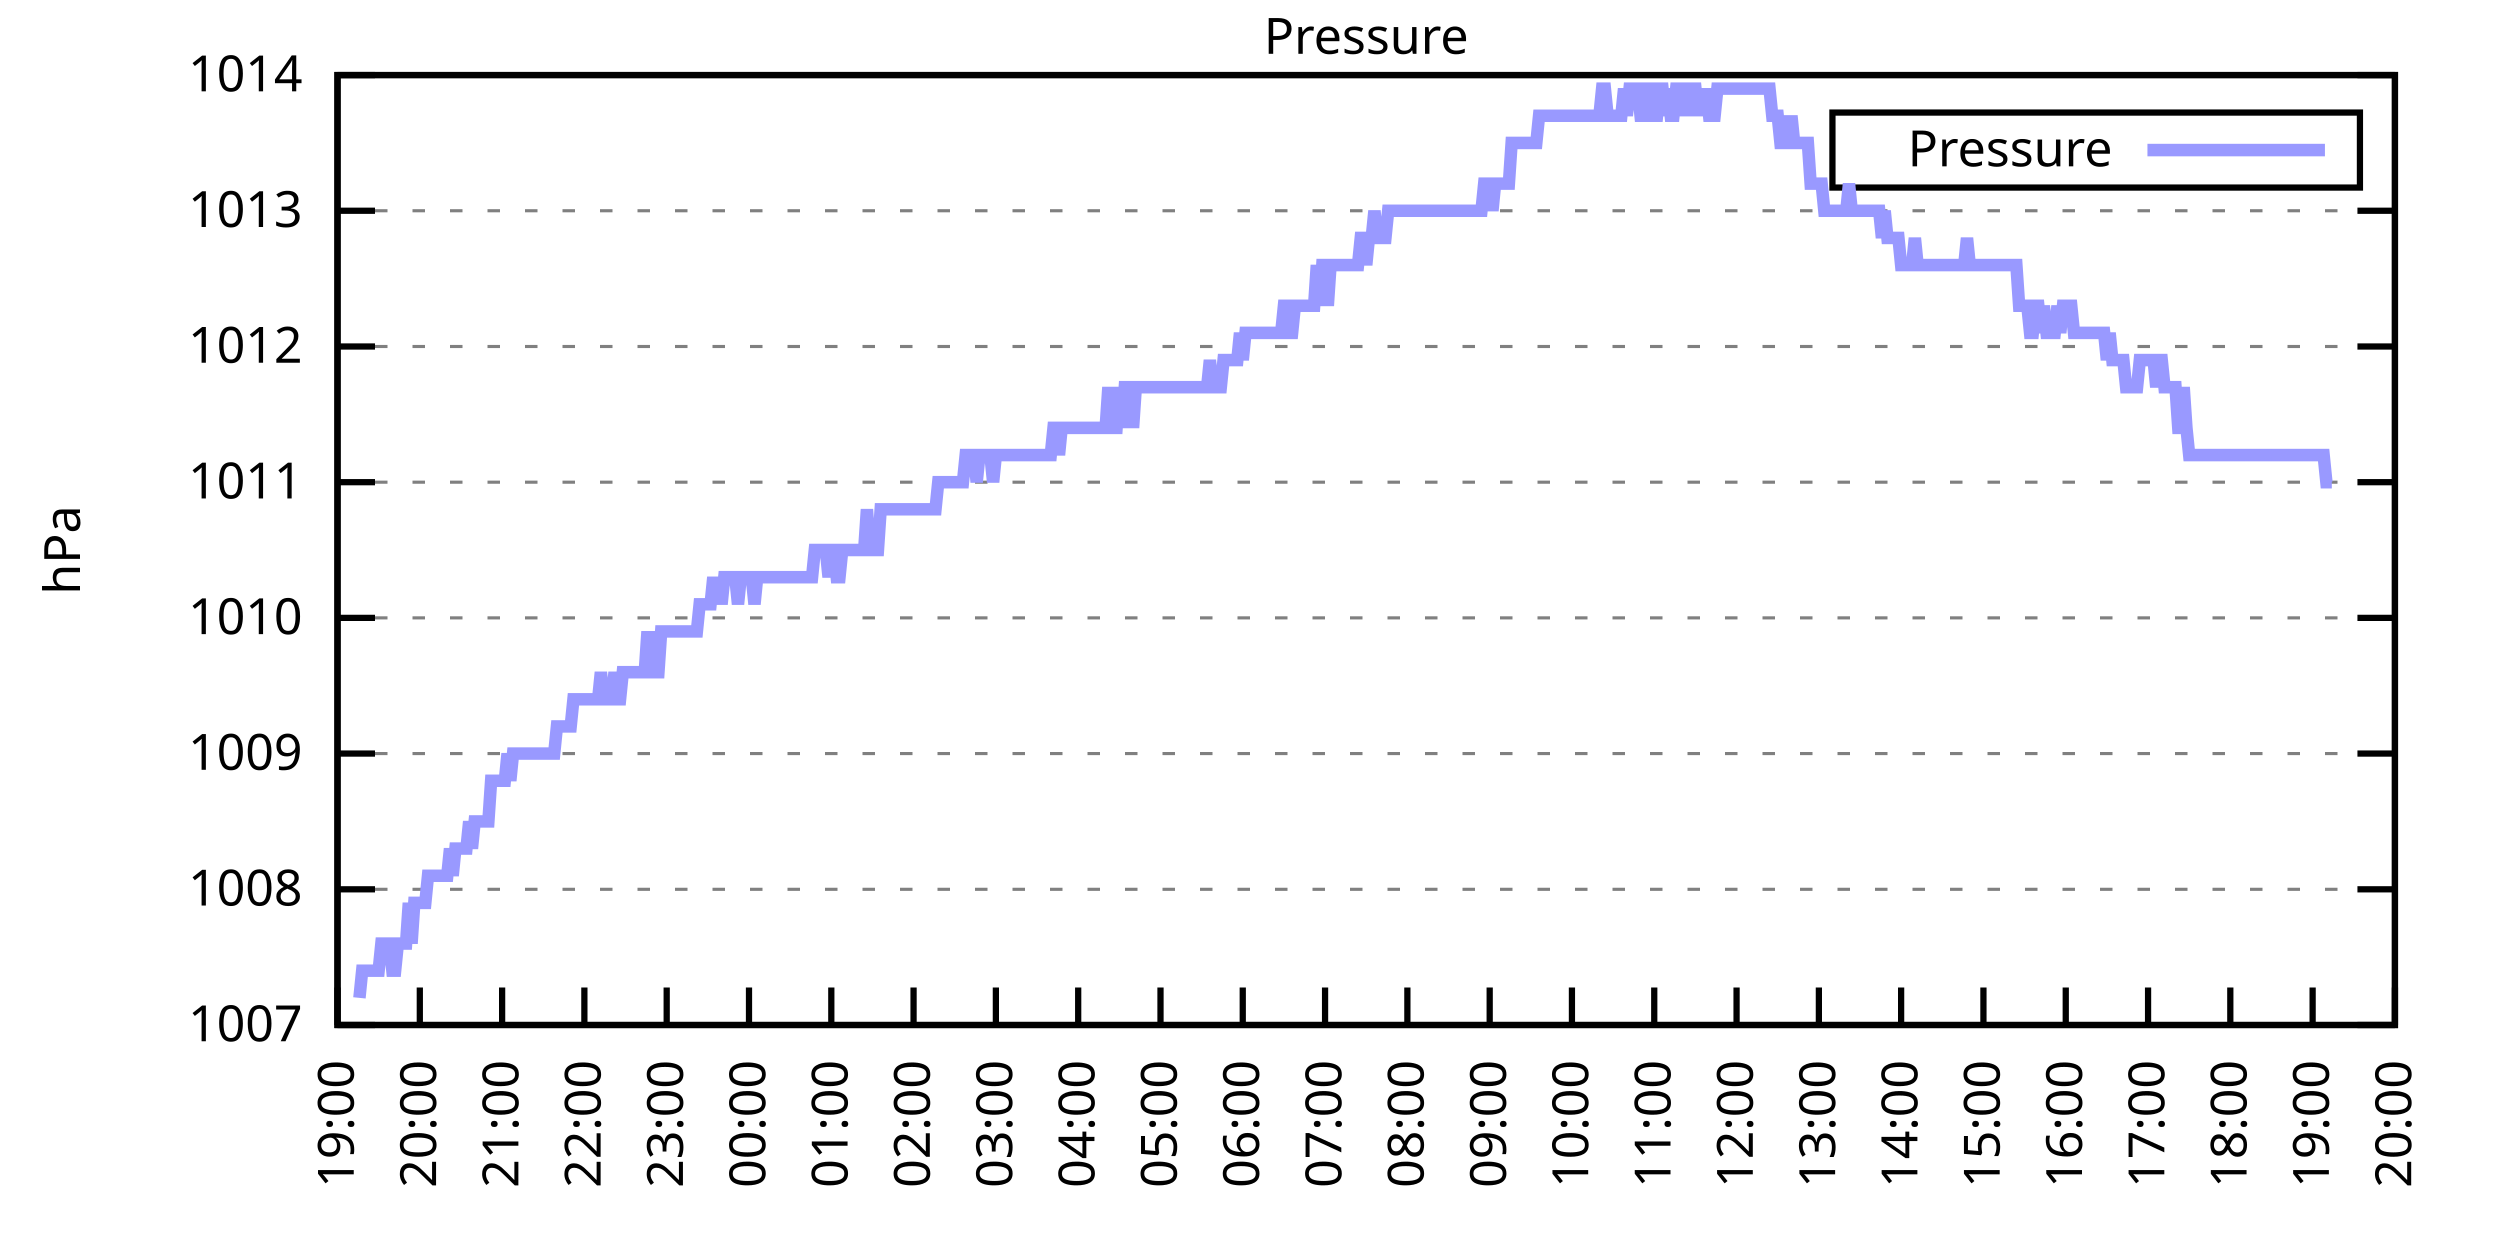
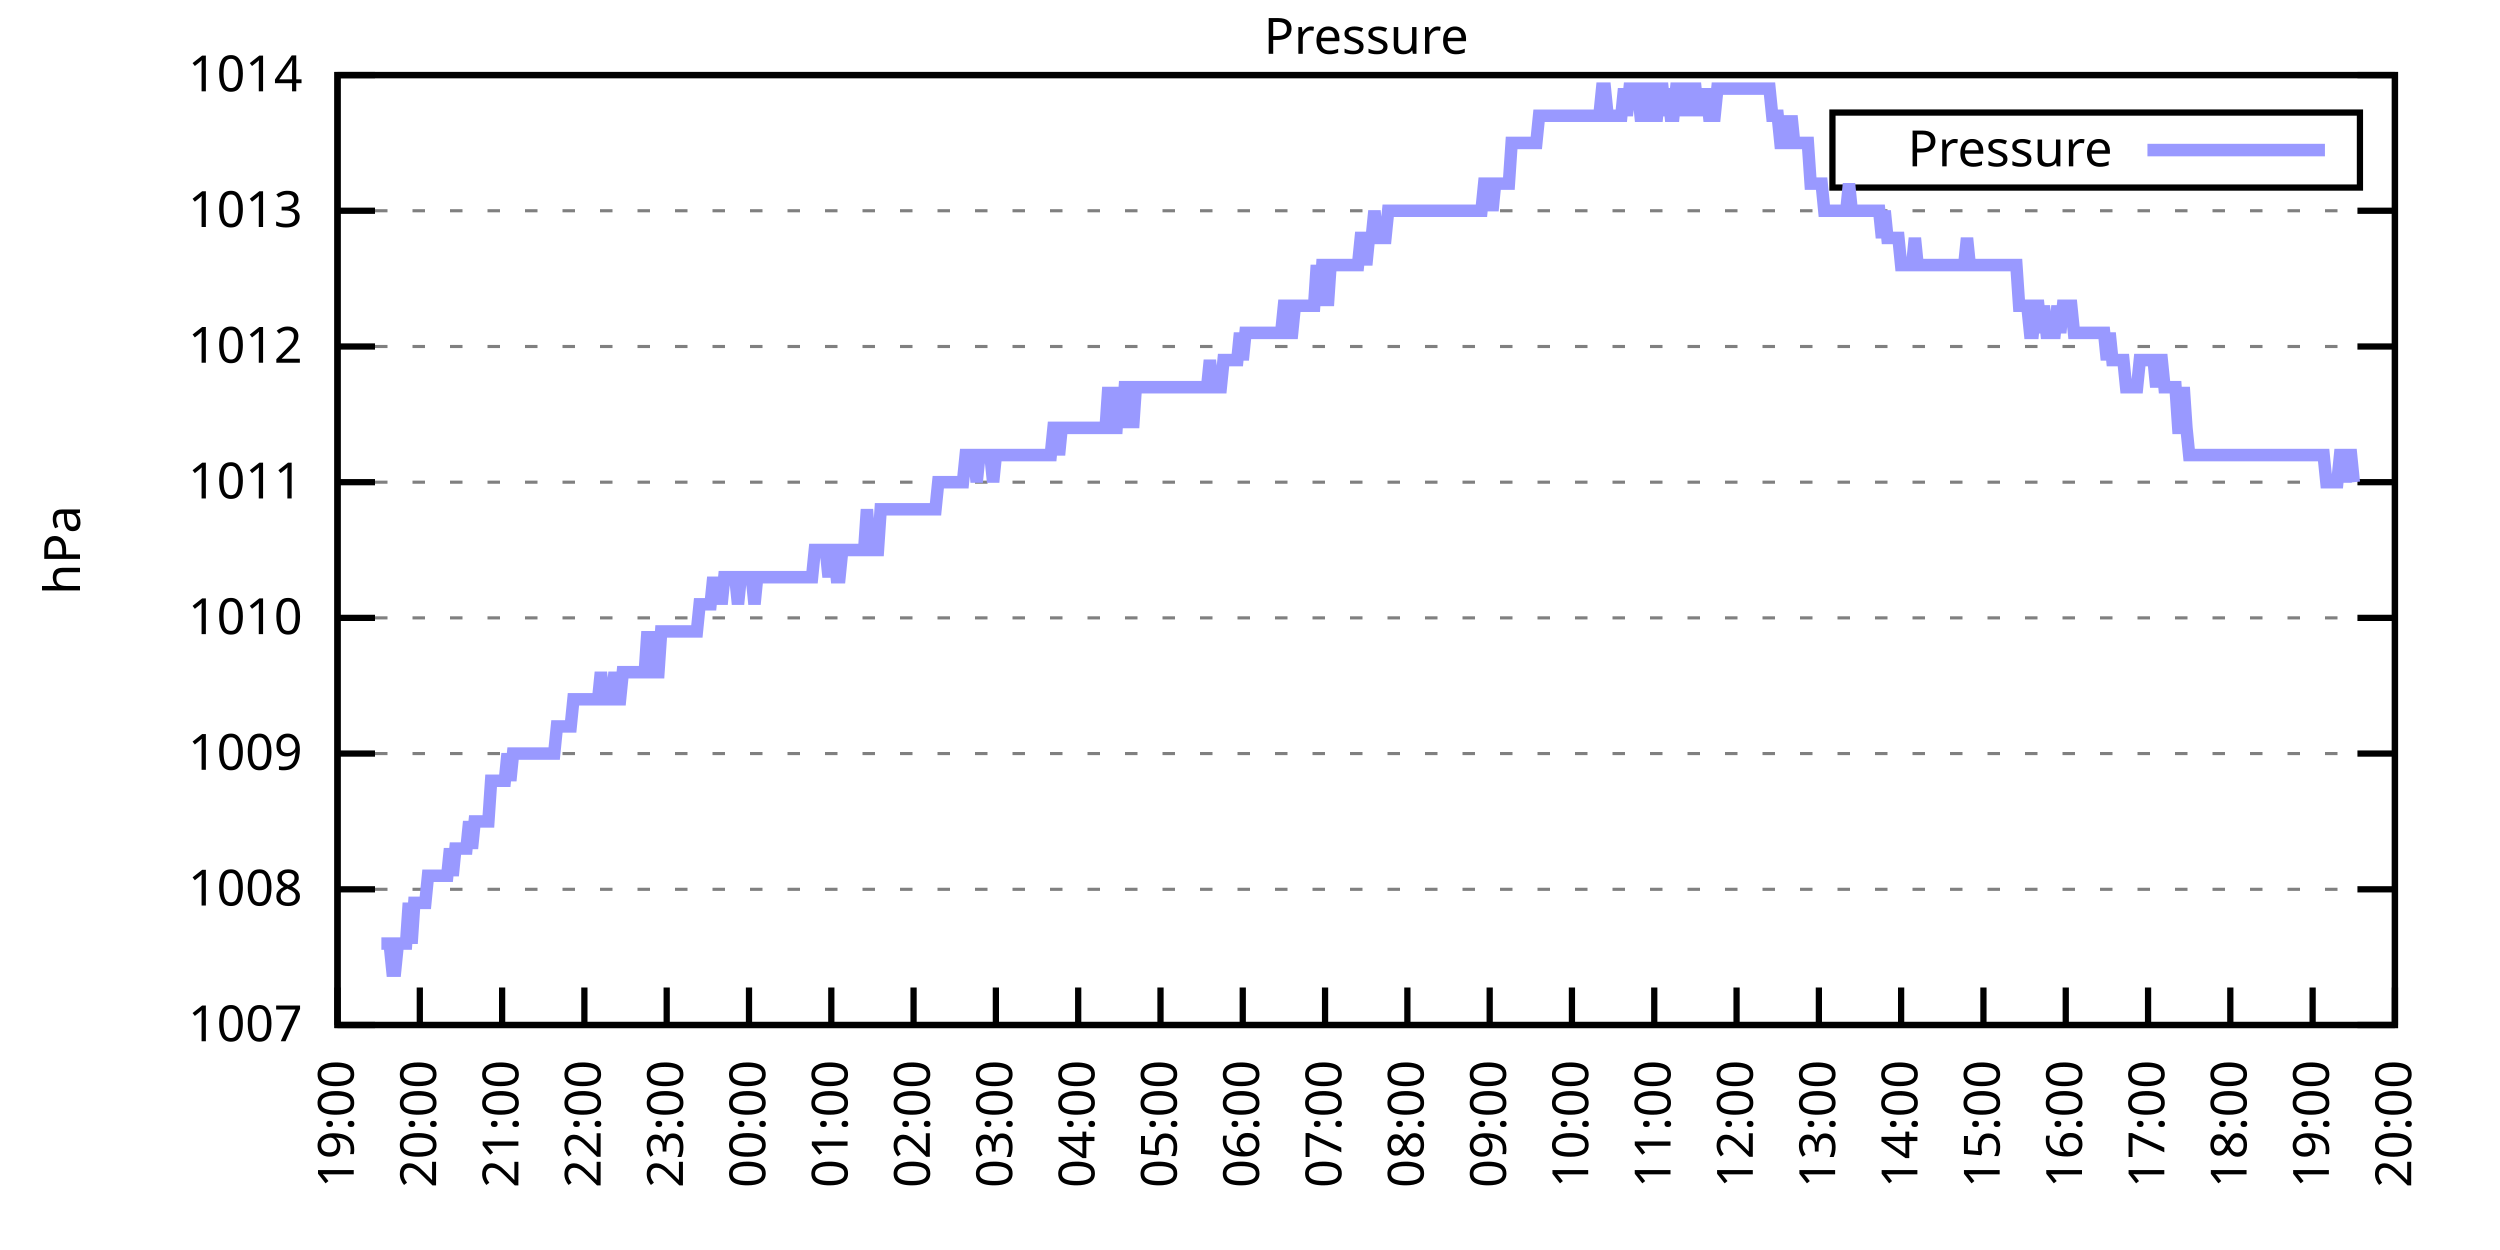
<svg xmlns="http://www.w3.org/2000/svg" xmlns:xlink="http://www.w3.org/1999/xlink" width="400" height="200" viewBox="0 0 400 200">
  <g id="gnuplot_canvas">
    <rect x="0" y="0" width="400" height="200" fill="none" />
    <defs>
      <circle id="gpDot" r="0.5" stroke-width="0.5" stroke="currentColor" />
      <path id="gpPt0" stroke-width="0.333" stroke="currentColor" d="M-1,0 h2 M0,-1 v2" />
      <path id="gpPt1" stroke-width="0.333" stroke="currentColor" d="M-1,-1 L1,1 M1,-1 L-1,1" />
      <path id="gpPt2" stroke-width="0.333" stroke="currentColor" d="M-1,0 L1,0 M0,-1 L0,1 M-1,-1 L1,1 M-1,1 L1,-1" />
      <rect id="gpPt3" stroke-width="0.333" stroke="currentColor" x="-1" y="-1" width="2" height="2" />
      <rect id="gpPt4" stroke-width="0.333" stroke="currentColor" fill="currentColor" x="-1" y="-1" width="2" height="2" />
      <circle id="gpPt5" stroke-width="0.333" stroke="currentColor" cx="0" cy="0" r="1" />
      <use xlink:href="#gpPt5" id="gpPt6" fill="currentColor" stroke="none" />
      <path id="gpPt7" stroke-width="0.333" stroke="currentColor" d="M0,-1.33 L-1.33,0.67 L1.33,0.67 z" />
      <use xlink:href="#gpPt7" id="gpPt8" fill="currentColor" stroke="none" />
      <use xlink:href="#gpPt7" id="gpPt9" stroke="currentColor" transform="rotate(180)" />
      <use xlink:href="#gpPt9" id="gpPt10" fill="currentColor" stroke="none" />
      <use xlink:href="#gpPt3" id="gpPt11" stroke="currentColor" transform="rotate(45)" />
      <use xlink:href="#gpPt11" id="gpPt12" fill="currentColor" stroke="none" />
      <path id="gpPt13" stroke-width="0.333" stroke="currentColor" d="M0,1.330 L1.265,0.411 L0.782,-1.067 L-0.782,-1.076 L-1.265,0.411 z" />
      <use xlink:href="#gpPt13" id="gpPt14" fill="currentColor" stroke="none" />
      <filter id="textbox" filterUnits="objectBoundingBox" x="0" y="0" height="1" width="1">
        <feFlood flood-color="white" flood-opacity="1" result="bgnd" />
        <feComposite in="SourceGraphic" in2="bgnd" operator="atop" />
      </filter>
      <filter id="greybox" filterUnits="objectBoundingBox" x="0" y="0" height="1" width="1">
        <feFlood flood-color="lightgrey" flood-opacity="1" result="grey" />
        <feComposite in="SourceGraphic" in2="grey" operator="atop" />
      </filter>
    </defs>
    <g fill="none" color="white" stroke="currentColor" stroke-width="1.00" stroke-linecap="butt" stroke-linejoin="miter">
</g>
    <g fill="none" color="black" stroke="currentColor" stroke-width="1.00" stroke-linecap="butt" stroke-linejoin="miter">
      <g stroke="none" shape-rendering="crispEdges">
        <polygon fill="rgb(255, 255, 255)" points="54.00,164.00 383.18,164.00 383.18,12.02 54.00,12.02 " />
      </g>
    </g>
    <g fill="none" color="black" stroke="currentColor" stroke-width="1.00" stroke-linecap="butt" stroke-linejoin="miter">
</g>
    <g fill="none" color="black" stroke="black" stroke-width="0.50" stroke-linecap="butt" stroke-linejoin="miter">
</g>
    <g fill="none" color="gray" stroke="currentColor" stroke-width="0.50" stroke-linecap="butt" stroke-linejoin="miter">
      <path stroke="gray" stroke-dasharray="2,4" class="gridline" d="M54.00,164.00 L383.19,164.00  " />
    </g>
    <g fill="none" color="gray" stroke="gray" stroke-width="1.00" stroke-linecap="butt" stroke-linejoin="miter">
</g>
    <g fill="none" color="black" stroke="currentColor" stroke-width="1.00" stroke-linecap="butt" stroke-linejoin="miter">
      <path stroke="black" d="M54.00,164.00 L60.00,164.00 M383.19,164.00 L377.19,164.00  " />
      <g transform="translate(48.40,166.60)" stroke="none" fill="black" font-family="Sans" font-size="8.00" text-anchor="end">
        <text>
          <tspan font-family="Sans"> 1007</tspan>
        </text>
      </g>
    </g>
    <g fill="none" color="black" stroke="currentColor" stroke-width="1.00" stroke-linecap="butt" stroke-linejoin="miter">
</g>
    <g fill="none" color="black" stroke="black" stroke-width="0.50" stroke-linecap="butt" stroke-linejoin="miter">
</g>
    <g fill="none" color="gray" stroke="currentColor" stroke-width="0.50" stroke-linecap="butt" stroke-linejoin="miter">
      <path stroke="gray" stroke-dasharray="2,4" class="gridline" d="M54.00,142.29 L383.19,142.29  " />
    </g>
    <g fill="none" color="gray" stroke="gray" stroke-width="1.00" stroke-linecap="butt" stroke-linejoin="miter">
</g>
    <g fill="none" color="black" stroke="currentColor" stroke-width="1.00" stroke-linecap="butt" stroke-linejoin="miter">
      <path stroke="black" d="M54.00,142.29 L60.00,142.29 M383.19,142.29 L377.19,142.29  " />
      <g transform="translate(48.40,144.89)" stroke="none" fill="black" font-family="Sans" font-size="8.00" text-anchor="end">
        <text>
          <tspan font-family="Sans"> 1008</tspan>
        </text>
      </g>
    </g>
    <g fill="none" color="black" stroke="currentColor" stroke-width="1.00" stroke-linecap="butt" stroke-linejoin="miter">
</g>
    <g fill="none" color="black" stroke="black" stroke-width="0.50" stroke-linecap="butt" stroke-linejoin="miter">
</g>
    <g fill="none" color="gray" stroke="currentColor" stroke-width="0.50" stroke-linecap="butt" stroke-linejoin="miter">
      <path stroke="gray" stroke-dasharray="2,4" class="gridline" d="M54.00,120.57 L383.19,120.57  " />
    </g>
    <g fill="none" color="gray" stroke="gray" stroke-width="1.00" stroke-linecap="butt" stroke-linejoin="miter">
</g>
    <g fill="none" color="black" stroke="currentColor" stroke-width="1.00" stroke-linecap="butt" stroke-linejoin="miter">
      <path stroke="black" d="M54.00,120.57 L60.00,120.57 M383.19,120.57 L377.19,120.57  " />
      <g transform="translate(48.40,123.17)" stroke="none" fill="black" font-family="Sans" font-size="8.00" text-anchor="end">
        <text>
          <tspan font-family="Sans"> 1009</tspan>
        </text>
      </g>
    </g>
    <g fill="none" color="black" stroke="currentColor" stroke-width="1.00" stroke-linecap="butt" stroke-linejoin="miter">
</g>
    <g fill="none" color="black" stroke="black" stroke-width="0.50" stroke-linecap="butt" stroke-linejoin="miter">
</g>
    <g fill="none" color="gray" stroke="currentColor" stroke-width="0.50" stroke-linecap="butt" stroke-linejoin="miter">
      <path stroke="gray" stroke-dasharray="2,4" class="gridline" d="M54.00,98.86 L383.19,98.86  " />
    </g>
    <g fill="none" color="gray" stroke="gray" stroke-width="1.00" stroke-linecap="butt" stroke-linejoin="miter">
</g>
    <g fill="none" color="black" stroke="currentColor" stroke-width="1.00" stroke-linecap="butt" stroke-linejoin="miter">
      <path stroke="black" d="M54.00,98.86 L60.00,98.86 M383.19,98.86 L377.19,98.86  " />
      <g transform="translate(48.40,101.46)" stroke="none" fill="black" font-family="Sans" font-size="8.00" text-anchor="end">
        <text>
          <tspan font-family="Sans"> 1010</tspan>
        </text>
      </g>
    </g>
    <g fill="none" color="black" stroke="currentColor" stroke-width="1.00" stroke-linecap="butt" stroke-linejoin="miter">
</g>
    <g fill="none" color="black" stroke="black" stroke-width="0.50" stroke-linecap="butt" stroke-linejoin="miter">
</g>
    <g fill="none" color="gray" stroke="currentColor" stroke-width="0.50" stroke-linecap="butt" stroke-linejoin="miter">
      <path stroke="gray" stroke-dasharray="2,4" class="gridline" d="M54.00,77.15 L383.19,77.15  " />
    </g>
    <g fill="none" color="gray" stroke="gray" stroke-width="1.00" stroke-linecap="butt" stroke-linejoin="miter">
</g>
    <g fill="none" color="black" stroke="currentColor" stroke-width="1.00" stroke-linecap="butt" stroke-linejoin="miter">
      <path stroke="black" d="M54.00,77.15 L60.00,77.15 M383.19,77.15 L377.19,77.15  " />
      <g transform="translate(48.40,79.75)" stroke="none" fill="black" font-family="Sans" font-size="8.00" text-anchor="end">
        <text>
          <tspan font-family="Sans"> 1011</tspan>
        </text>
      </g>
    </g>
    <g fill="none" color="black" stroke="currentColor" stroke-width="1.00" stroke-linecap="butt" stroke-linejoin="miter">
</g>
    <g fill="none" color="black" stroke="black" stroke-width="0.50" stroke-linecap="butt" stroke-linejoin="miter">
</g>
    <g fill="none" color="gray" stroke="currentColor" stroke-width="0.50" stroke-linecap="butt" stroke-linejoin="miter">
      <path stroke="gray" stroke-dasharray="2,4" class="gridline" d="M54.00,55.44 L383.19,55.44  " />
    </g>
    <g fill="none" color="gray" stroke="gray" stroke-width="1.00" stroke-linecap="butt" stroke-linejoin="miter">
</g>
    <g fill="none" color="black" stroke="currentColor" stroke-width="1.00" stroke-linecap="butt" stroke-linejoin="miter">
      <path stroke="black" d="M54.00,55.44 L60.00,55.44 M383.19,55.44 L377.19,55.44  " />
      <g transform="translate(48.40,58.04)" stroke="none" fill="black" font-family="Sans" font-size="8.00" text-anchor="end">
        <text>
          <tspan font-family="Sans"> 1012</tspan>
        </text>
      </g>
    </g>
    <g fill="none" color="black" stroke="currentColor" stroke-width="1.00" stroke-linecap="butt" stroke-linejoin="miter">
</g>
    <g fill="none" color="black" stroke="black" stroke-width="0.50" stroke-linecap="butt" stroke-linejoin="miter">
</g>
    <g fill="none" color="gray" stroke="currentColor" stroke-width="0.50" stroke-linecap="butt" stroke-linejoin="miter">
      <path stroke="gray" stroke-dasharray="2,4" class="gridline" d="M54.00,33.72 L383.19,33.72  " />
    </g>
    <g fill="none" color="gray" stroke="gray" stroke-width="1.00" stroke-linecap="butt" stroke-linejoin="miter">
</g>
    <g fill="none" color="black" stroke="currentColor" stroke-width="1.00" stroke-linecap="butt" stroke-linejoin="miter">
      <path stroke="black" d="M54.00,33.72 L60.00,33.72 M383.19,33.72 L377.19,33.72  " />
      <g transform="translate(48.40,36.32)" stroke="none" fill="black" font-family="Sans" font-size="8.00" text-anchor="end">
        <text>
          <tspan font-family="Sans"> 1013</tspan>
        </text>
      </g>
    </g>
    <g fill="none" color="black" stroke="currentColor" stroke-width="1.00" stroke-linecap="butt" stroke-linejoin="miter">
</g>
    <g fill="none" color="black" stroke="black" stroke-width="0.50" stroke-linecap="butt" stroke-linejoin="miter">
</g>
    <g fill="none" color="gray" stroke="currentColor" stroke-width="0.50" stroke-linecap="butt" stroke-linejoin="miter">
      <path stroke="gray" stroke-dasharray="2,4" class="gridline" d="M54.00,12.01 L383.19,12.01  " />
    </g>
    <g fill="none" color="gray" stroke="gray" stroke-width="1.00" stroke-linecap="butt" stroke-linejoin="miter">
</g>
    <g fill="none" color="black" stroke="currentColor" stroke-width="1.00" stroke-linecap="butt" stroke-linejoin="miter">
      <path stroke="black" d="M54.00,12.01 L60.00,12.01 M383.19,12.01 L377.19,12.01  " />
      <g transform="translate(48.40,14.61)" stroke="none" fill="black" font-family="Sans" font-size="8.00" text-anchor="end">
        <text>
          <tspan font-family="Sans"> 1014</tspan>
        </text>
      </g>
    </g>
    <g fill="none" color="black" stroke="currentColor" stroke-width="1.00" stroke-linecap="butt" stroke-linejoin="miter">
      <path stroke="black" d="M54.00,164.00 L54.00,158.00  " />
      <g transform="translate(56.60,169.60) rotate(270.00)" stroke="none" fill="black" font-family="Sans" font-size="8.00" text-anchor="end">
        <text>
          <tspan font-family="Sans">19:00</tspan>
        </text>
      </g>
    </g>
    <g fill="none" color="black" stroke="currentColor" stroke-width="1.00" stroke-linecap="butt" stroke-linejoin="miter">
      <path stroke="black" d="M67.17,164.00 L67.17,158.00  " />
      <g transform="translate(69.77,169.60) rotate(270.00)" stroke="none" fill="black" font-family="Sans" font-size="8.00" text-anchor="end">
        <text>
          <tspan font-family="Sans">20:00</tspan>
        </text>
      </g>
    </g>
    <g fill="none" color="black" stroke="currentColor" stroke-width="1.00" stroke-linecap="butt" stroke-linejoin="miter">
      <path stroke="black" d="M80.34,164.00 L80.34,158.00  " />
      <g transform="translate(82.94,169.60) rotate(270.00)" stroke="none" fill="black" font-family="Sans" font-size="8.00" text-anchor="end">
        <text>
          <tspan font-family="Sans">21:00</tspan>
        </text>
      </g>
    </g>
    <g fill="none" color="black" stroke="currentColor" stroke-width="1.00" stroke-linecap="butt" stroke-linejoin="miter">
      <path stroke="black" d="M93.50,164.00 L93.50,158.00  " />
      <g transform="translate(96.10,169.60) rotate(270.00)" stroke="none" fill="black" font-family="Sans" font-size="8.00" text-anchor="end">
        <text>
          <tspan font-family="Sans">22:00</tspan>
        </text>
      </g>
    </g>
    <g fill="none" color="black" stroke="currentColor" stroke-width="1.00" stroke-linecap="butt" stroke-linejoin="miter">
      <path stroke="black" d="M106.67,164.00 L106.67,158.00  " />
      <g transform="translate(109.27,169.60) rotate(270.00)" stroke="none" fill="black" font-family="Sans" font-size="8.00" text-anchor="end">
        <text>
          <tspan font-family="Sans">23:00</tspan>
        </text>
      </g>
    </g>
    <g fill="none" color="black" stroke="currentColor" stroke-width="1.00" stroke-linecap="butt" stroke-linejoin="miter">
      <path stroke="black" d="M119.84,164.00 L119.84,158.00  " />
      <g transform="translate(122.44,169.60) rotate(270.00)" stroke="none" fill="black" font-family="Sans" font-size="8.00" text-anchor="end">
        <text>
          <tspan font-family="Sans">00:00</tspan>
        </text>
      </g>
    </g>
    <g fill="none" color="black" stroke="currentColor" stroke-width="1.00" stroke-linecap="butt" stroke-linejoin="miter">
      <path stroke="black" d="M133.01,164.00 L133.01,158.00  " />
      <g transform="translate(135.61,169.60) rotate(270.00)" stroke="none" fill="black" font-family="Sans" font-size="8.00" text-anchor="end">
        <text>
          <tspan font-family="Sans">01:00</tspan>
        </text>
      </g>
    </g>
    <g fill="none" color="black" stroke="currentColor" stroke-width="1.00" stroke-linecap="butt" stroke-linejoin="miter">
      <path stroke="black" d="M146.17,164.00 L146.17,158.00  " />
      <g transform="translate(148.77,169.60) rotate(270.00)" stroke="none" fill="black" font-family="Sans" font-size="8.00" text-anchor="end">
        <text>
          <tspan font-family="Sans">02:00</tspan>
        </text>
      </g>
    </g>
    <g fill="none" color="black" stroke="currentColor" stroke-width="1.00" stroke-linecap="butt" stroke-linejoin="miter">
      <path stroke="black" d="M159.34,164.00 L159.34,158.00  " />
      <g transform="translate(161.94,169.60) rotate(270.00)" stroke="none" fill="black" font-family="Sans" font-size="8.00" text-anchor="end">
        <text>
          <tspan font-family="Sans">03:00</tspan>
        </text>
      </g>
    </g>
    <g fill="none" color="black" stroke="currentColor" stroke-width="1.00" stroke-linecap="butt" stroke-linejoin="miter">
      <path stroke="black" d="M172.51,164.00 L172.51,158.00  " />
      <g transform="translate(175.11,169.60) rotate(270.00)" stroke="none" fill="black" font-family="Sans" font-size="8.00" text-anchor="end">
        <text>
          <tspan font-family="Sans">04:00</tspan>
        </text>
      </g>
    </g>
    <g fill="none" color="black" stroke="currentColor" stroke-width="1.00" stroke-linecap="butt" stroke-linejoin="miter">
      <path stroke="black" d="M185.68,164.00 L185.68,158.00  " />
      <g transform="translate(188.28,169.60) rotate(270.00)" stroke="none" fill="black" font-family="Sans" font-size="8.00" text-anchor="end">
        <text>
          <tspan font-family="Sans">05:00</tspan>
        </text>
      </g>
    </g>
    <g fill="none" color="black" stroke="currentColor" stroke-width="1.00" stroke-linecap="butt" stroke-linejoin="miter">
      <path stroke="black" d="M198.84,164.00 L198.84,158.00  " />
      <g transform="translate(201.44,169.60) rotate(270.00)" stroke="none" fill="black" font-family="Sans" font-size="8.00" text-anchor="end">
        <text>
          <tspan font-family="Sans">06:00</tspan>
        </text>
      </g>
    </g>
    <g fill="none" color="black" stroke="currentColor" stroke-width="1.00" stroke-linecap="butt" stroke-linejoin="miter">
      <path stroke="black" d="M212.01,164.00 L212.01,158.00  " />
      <g transform="translate(214.61,169.60) rotate(270.00)" stroke="none" fill="black" font-family="Sans" font-size="8.00" text-anchor="end">
        <text>
          <tspan font-family="Sans">07:00</tspan>
        </text>
      </g>
    </g>
    <g fill="none" color="black" stroke="currentColor" stroke-width="1.00" stroke-linecap="butt" stroke-linejoin="miter">
      <path stroke="black" d="M225.18,164.00 L225.18,158.00  " />
      <g transform="translate(227.78,169.60) rotate(270.00)" stroke="none" fill="black" font-family="Sans" font-size="8.00" text-anchor="end">
        <text>
          <tspan font-family="Sans">08:00</tspan>
        </text>
      </g>
    </g>
    <g fill="none" color="black" stroke="currentColor" stroke-width="1.00" stroke-linecap="butt" stroke-linejoin="miter">
      <path stroke="black" d="M238.35,164.00 L238.35,158.00  " />
      <g transform="translate(240.95,169.60) rotate(270.00)" stroke="none" fill="black" font-family="Sans" font-size="8.00" text-anchor="end">
        <text>
          <tspan font-family="Sans">09:00</tspan>
        </text>
      </g>
    </g>
    <g fill="none" color="black" stroke="currentColor" stroke-width="1.00" stroke-linecap="butt" stroke-linejoin="miter">
      <path stroke="black" d="M251.51,164.00 L251.51,158.00  " />
      <g transform="translate(254.11,169.60) rotate(270.00)" stroke="none" fill="black" font-family="Sans" font-size="8.00" text-anchor="end">
        <text>
          <tspan font-family="Sans">10:00</tspan>
        </text>
      </g>
    </g>
    <g fill="none" color="black" stroke="currentColor" stroke-width="1.00" stroke-linecap="butt" stroke-linejoin="miter">
      <path stroke="black" d="M264.68,164.00 L264.68,158.00  " />
      <g transform="translate(267.28,169.60) rotate(270.00)" stroke="none" fill="black" font-family="Sans" font-size="8.00" text-anchor="end">
        <text>
          <tspan font-family="Sans">11:00</tspan>
        </text>
      </g>
    </g>
    <g fill="none" color="black" stroke="currentColor" stroke-width="1.00" stroke-linecap="butt" stroke-linejoin="miter">
      <path stroke="black" d="M277.85,164.00 L277.85,158.00  " />
      <g transform="translate(280.45,169.60) rotate(270.00)" stroke="none" fill="black" font-family="Sans" font-size="8.00" text-anchor="end">
        <text>
          <tspan font-family="Sans">12:00</tspan>
        </text>
      </g>
    </g>
    <g fill="none" color="black" stroke="currentColor" stroke-width="1.00" stroke-linecap="butt" stroke-linejoin="miter">
      <path stroke="black" d="M291.02,164.00 L291.02,158.00  " />
      <g transform="translate(293.62,169.60) rotate(270.00)" stroke="none" fill="black" font-family="Sans" font-size="8.00" text-anchor="end">
        <text>
          <tspan font-family="Sans">13:00</tspan>
        </text>
      </g>
    </g>
    <g fill="none" color="black" stroke="currentColor" stroke-width="1.00" stroke-linecap="butt" stroke-linejoin="miter">
      <path stroke="black" d="M304.18,164.00 L304.18,158.00  " />
      <g transform="translate(306.78,169.60) rotate(270.00)" stroke="none" fill="black" font-family="Sans" font-size="8.00" text-anchor="end">
        <text>
          <tspan font-family="Sans">14:00</tspan>
        </text>
      </g>
    </g>
    <g fill="none" color="black" stroke="currentColor" stroke-width="1.00" stroke-linecap="butt" stroke-linejoin="miter">
      <path stroke="black" d="M317.35,164.00 L317.35,158.00  " />
      <g transform="translate(319.95,169.60) rotate(270.00)" stroke="none" fill="black" font-family="Sans" font-size="8.00" text-anchor="end">
        <text>
          <tspan font-family="Sans">15:00</tspan>
        </text>
      </g>
    </g>
    <g fill="none" color="black" stroke="currentColor" stroke-width="1.00" stroke-linecap="butt" stroke-linejoin="miter">
      <path stroke="black" d="M330.52,164.00 L330.52,158.00  " />
      <g transform="translate(333.12,169.60) rotate(270.00)" stroke="none" fill="black" font-family="Sans" font-size="8.00" text-anchor="end">
        <text>
          <tspan font-family="Sans">16:00</tspan>
        </text>
      </g>
    </g>
    <g fill="none" color="black" stroke="currentColor" stroke-width="1.00" stroke-linecap="butt" stroke-linejoin="miter">
      <path stroke="black" d="M343.69,164.00 L343.69,158.00  " />
      <g transform="translate(346.29,169.60) rotate(270.00)" stroke="none" fill="black" font-family="Sans" font-size="8.00" text-anchor="end">
        <text>
          <tspan font-family="Sans">17:00</tspan>
        </text>
      </g>
    </g>
    <g fill="none" color="black" stroke="currentColor" stroke-width="1.00" stroke-linecap="butt" stroke-linejoin="miter">
      <path stroke="black" d="M356.85,164.00 L356.85,158.00  " />
      <g transform="translate(359.45,169.60) rotate(270.00)" stroke="none" fill="black" font-family="Sans" font-size="8.00" text-anchor="end">
        <text>
          <tspan font-family="Sans">18:00</tspan>
        </text>
      </g>
    </g>
    <g fill="none" color="black" stroke="currentColor" stroke-width="1.00" stroke-linecap="butt" stroke-linejoin="miter">
      <path stroke="black" d="M370.02,164.00 L370.02,158.00  " />
      <g transform="translate(372.62,169.60) rotate(270.00)" stroke="none" fill="black" font-family="Sans" font-size="8.00" text-anchor="end">
        <text>
          <tspan font-family="Sans">19:00</tspan>
        </text>
      </g>
    </g>
    <g fill="none" color="black" stroke="currentColor" stroke-width="1.00" stroke-linecap="butt" stroke-linejoin="miter">
      <path stroke="black" d="M383.19,164.00 L383.19,158.00  " />
      <g transform="translate(385.79,169.60) rotate(270.00)" stroke="none" fill="black" font-family="Sans" font-size="8.00" text-anchor="end">
        <text>
          <tspan font-family="Sans">20:00</tspan>
        </text>
      </g>
    </g>
    <g fill="none" color="black" stroke="currentColor" stroke-width="1.00" stroke-linecap="butt" stroke-linejoin="miter">
</g>
    <g fill="none" color="black" stroke="currentColor" stroke-width="1.00" stroke-linecap="butt" stroke-linejoin="miter">
      <path stroke="black" d="M54.00,12.01 L54.00,164.00 L383.19,164.00 L383.19,12.01 L54.00,12.01 Z  " />
    </g>
    <g fill="none" color="black" stroke="currentColor" stroke-width="1.00" stroke-linecap="butt" stroke-linejoin="miter">
</g>
    <g fill="none" color="black" stroke="currentColor" stroke-width="1.00" stroke-linecap="butt" stroke-linejoin="miter">
      <path stroke="black" d="M293.19,30.01 L293.19,18.01 L377.59,18.01 L377.59,30.01 L293.19,30.01 Z  " />
    </g>
    <g id="Pressure_plot_1">
      <g fill="none" color="white" stroke="black" stroke-width="2.00" stroke-linecap="butt" stroke-linejoin="miter">
</g>
      <g fill="none" color="black" stroke="currentColor" stroke-width="2.00" stroke-linecap="butt" stroke-linejoin="miter">
        <g transform="translate(337.99,26.61)" stroke="none" fill="black" font-family="Sans" font-size="8.00" text-anchor="end">
          <text>
            <tspan font-family="Sans">Pressure</tspan>
          </text>
        </g>
      </g>
      <g fill="none" color="black" stroke="currentColor" stroke-width="2.00" stroke-linecap="butt" stroke-linejoin="miter">
-         <path stroke="rgb(153, 153, 255)" d="M343.59,24.01 L371.99,24.01 M57.51,159.66 L57.95,155.31 L58.39,155.31 L58.83,155.31 L59.27,155.31 L59.71,155.31   L60.14,155.31 L60.58,155.31 L61.02,150.97 L61.46,150.97 L61.90,150.97 L62.34,150.97 L62.78,155.31 L63.22,155.31   L63.66,150.97 L64.10,150.97 L64.53,150.97 L64.97,150.97 L65.41,144.46 L65.85,150.97 L66.29,144.46 L66.73,144.46   L67.17,144.46 L67.61,144.46 L68.05,144.46 L68.48,140.12 L68.92,140.12 L69.36,140.12 L69.80,140.12 L70.24,140.12   L70.68,140.12 L71.12,140.12 L71.56,140.12 L72.00,135.77 L72.43,140.12 L72.87,135.77 L73.31,135.77 L73.75,135.77   L74.19,135.77 L74.63,135.77 L75.07,131.43 L75.51,135.77 L75.95,131.43 L76.38,131.43 L76.82,131.43 L77.26,131.43   L77.70,131.43 L78.14,131.43 L78.58,124.92 L79.02,124.92 L79.46,124.92 L79.90,124.92 L80.34,124.92 L80.77,124.92   L81.21,120.57 L81.65,124.92 L82.09,120.57 L82.53,120.57 L82.97,120.57 L83.41,120.57 L83.85,120.57 L84.29,120.57   L84.72,120.57 L85.16,120.57 L85.60,120.57 L86.04,120.57 L86.48,120.57 L86.92,120.57 L87.36,120.57 L87.80,120.57   L88.24,120.57 L88.67,120.57 L89.11,116.23 L89.55,116.23 L89.99,116.23 L90.43,116.23 L90.87,116.23 L91.31,116.23   L91.75,111.89 L92.19,111.89 L92.62,111.89 L93.06,111.89 L93.50,111.89 L93.94,111.89 L94.38,111.89 L94.82,111.89   L95.26,111.89 L95.70,111.89 L96.14,107.55 L96.58,111.89 L97.01,111.89 L97.45,111.89 L97.89,111.89 L98.33,107.55   L98.77,111.89 L99.21,111.89 L99.65,107.55 L100.09,107.55 L100.53,107.55 L100.96,107.55 L101.40,107.55 L101.84,107.55   L102.28,107.55 L102.72,107.55 L103.16,107.55 L103.60,101.03 L104.04,107.55 L104.48,101.03 L104.91,107.55 L105.35,107.55   L105.79,101.03 L106.23,101.03 L106.67,101.03 L107.11,101.03 L107.55,101.03 L107.99,101.03 L108.43,101.03 L108.87,101.03   L109.30,101.03 L109.74,101.03 L110.18,101.03 L110.62,101.03 L111.06,101.03 L111.50,101.03 L111.94,96.69 L112.38,96.69   L112.82,96.69 L113.25,96.69 L113.69,96.69 L114.13,92.35 L114.57,96.69 L115.01,92.35 L115.45,96.69 L115.89,92.35   L116.33,92.35 L116.77,92.35 L117.20,92.35 L117.64,92.35 L118.08,96.69 L118.52,92.35 L118.96,92.35 L119.40,92.35   L119.84,92.35 L120.28,92.35 L120.72,96.69 L121.15,92.35 L121.59,92.35 L122.03,92.35 L122.47,92.35 L122.91,92.35   L123.35,92.35 L123.79,92.35 L124.23,92.35 L124.67,92.35 L125.11,92.35 L125.54,92.35 L125.98,92.35 L126.42,92.35   L126.86,92.35 L127.30,92.35 L127.74,92.35 L128.18,92.35 L128.62,92.35 L129.06,92.35 L129.49,92.35 L129.93,92.35   L130.37,88.00 L130.81,88.00 L131.25,88.00 L131.69,88.00 L132.13,88.00 L132.57,92.35 L133.01,88.00 L133.44,88.00   L133.88,92.35 L134.32,92.35 L134.76,88.00 L135.20,88.00 L135.64,88.00 L136.08,88.00 L136.52,88.00 L136.96,88.00   L137.39,88.00 L137.83,88.00 L138.27,88.00 L138.71,81.49 L139.15,88.00 L139.59,88.00 L140.03,88.00 L140.47,88.00   L140.91,81.49 L141.35,81.49 L141.78,81.49 L142.22,81.49 L142.66,81.49 L143.10,81.49 L143.54,81.49 L143.98,81.49   L144.42,81.49 L144.86,81.49 L145.30,81.49 L145.73,81.49 L146.17,81.49 L146.61,81.49 L147.05,81.49 L147.49,81.49   L147.93,81.49 L148.37,81.49 L148.81,81.49 L149.25,81.49 L149.68,81.49 L150.12,77.15 L150.56,77.15 L151.00,77.15   L151.44,77.15 L151.88,77.15 L152.32,77.15 L152.76,77.15 L153.20,77.15 L153.63,77.15 L154.07,77.15 L154.51,72.81   L154.95,72.81 L155.39,72.81 L155.83,72.81 L156.27,77.15 L156.71,72.81 L157.15,72.81 L157.59,72.81 L158.02,72.81   L158.46,72.81 L158.90,77.15 L159.34,72.81 L159.78,72.81 L160.22,72.81 L160.66,72.81 L161.10,72.81 L161.54,72.81   L161.97,72.81 L162.41,72.81 L162.85,72.81 L163.29,72.81 L163.73,72.81 L164.17,72.81 L164.61,72.81 L165.05,72.81   L165.49,72.81 L165.92,72.81 L166.36,72.81 L166.80,72.81 L167.24,72.81 L167.68,72.81 L168.12,72.81 L168.56,68.46   L169.00,68.46 L169.44,72.81 L169.87,68.46 L170.31,68.46 L170.75,68.46 L171.19,68.46 L171.63,68.46 L172.07,68.46   L172.51,68.46 L172.95,68.46 L173.39,68.46 L173.83,68.46 L174.26,68.46 L174.70,68.46 L175.14,68.46 L175.58,68.46   L176.02,68.46 L176.46,68.46 L176.90,68.46 L177.34,61.95 L177.78,68.46 L178.21,68.46 L178.65,68.46 L179.09,61.95   L179.53,68.46 L179.97,61.95 L180.41,61.95 L180.85,61.95 L181.29,68.46 L181.73,61.95 L182.16,61.95 L182.60,61.95   L183.04,61.95 L183.48,61.95 L183.92,61.95 L184.36,61.95 L184.80,61.95 L185.24,61.95 L185.68,61.95 L186.11,61.95   L186.55,61.95 L186.99,61.95 L187.43,61.95 L187.87,61.95 L188.31,61.95 L188.75,61.95 L189.19,61.95 L189.63,61.95   L190.07,61.95 L190.50,61.95 L190.94,61.95 L191.38,61.95 L191.82,61.95 L192.26,61.95 L192.70,61.95 L193.14,61.95   L193.58,57.61 L194.02,61.95 L194.45,61.95 L194.89,61.95 L195.33,61.95 L195.77,57.61 L196.21,57.61 L196.65,57.61   L197.09,57.61 L197.53,57.61 L197.97,57.61 L198.40,53.26 L198.84,57.61 L199.28,53.26 L199.72,53.26 L200.16,53.26   L200.60,53.26 L201.04,53.26 L201.48,53.26 L201.92,53.26 L202.35,53.26 L202.79,53.26 L203.23,53.26 L203.67,53.26   L204.11,53.26 L204.55,53.26 L204.99,53.26 L205.43,48.92 L205.87,48.92 L206.31,53.26 L206.74,53.26 L207.18,48.92   L207.62,48.92 L208.06,48.92 L208.50,48.92 L208.94,48.92 L209.38,48.92 L209.82,48.92 L210.26,48.92 L210.69,42.41   L211.13,48.92 L211.57,42.41 L212.01,42.41 L212.45,48.92 L212.89,42.41 L213.33,42.41 L213.77,42.41 L214.21,42.41   L214.64,42.41 L215.08,42.41 L215.52,42.41 L215.96,42.41 L216.40,42.41 L216.84,42.41 L217.28,42.41 L217.72,38.07   L218.16,38.07 L218.60,42.41 L219.03,38.07 L219.47,38.07 L219.91,33.72 L220.35,38.07 L220.79,38.07 L221.23,38.07   L221.67,38.07 L222.11,33.72 L222.55,33.72 L222.98,33.72 L223.42,33.72 L223.86,33.72 L224.30,33.72 L224.74,33.72   L225.18,33.72 L225.62,33.72 L226.06,33.72 L226.50,33.72 L226.93,33.72 L227.37,33.72 L227.81,33.72 L228.25,33.72   L228.69,33.72 L229.13,33.72 L229.57,33.72 L230.01,33.72 L230.45,33.72 L230.88,33.72 L231.32,33.72 L231.76,33.72   L232.20,33.72 L232.64,33.72 L233.08,33.72 L233.52,33.72 L233.96,33.72 L234.40,33.72 L234.84,33.72 L235.27,33.72   L235.71,33.72 L236.15,33.72 L236.59,33.72 L237.03,33.72 L237.47,29.38 L237.91,29.38 L238.35,29.38 L238.79,33.72   L239.22,29.38 L239.66,29.38 L240.10,29.38 L240.54,29.38 L240.98,29.38 L241.42,29.38 L241.86,22.87 L242.30,22.87   L242.74,22.87 L243.17,22.87 L243.61,22.87 L244.05,22.87 L244.49,22.87 L244.93,22.87 L245.37,22.87 L245.81,22.87   L246.25,18.52 L246.69,18.52 L247.12,18.52 L247.56,18.52 L248.00,18.52 L248.44,18.52 L248.88,18.52 L249.32,18.52   L249.76,18.52 L250.20,18.52 L250.64,18.52 L251.08,18.52 L251.51,18.52 L251.95,18.52 L252.39,18.52 L252.83,18.52   L253.27,18.52 L253.71,18.52 L254.15,18.52 L254.59,18.52 L255.03,18.52 L255.46,18.52 L255.90,18.52 L256.34,14.18   L256.78,14.18 L257.22,18.52 L257.66,18.52 L258.10,18.52 L258.54,18.52 L258.98,18.52 L259.41,18.52 L259.85,14.18   L260.29,18.52 L260.73,14.18 L261.17,14.18 L261.61,14.18 L262.05,14.18 L262.49,18.52 L262.93,18.52 L263.36,18.52   L263.80,14.18 L264.24,14.18 L264.68,18.52 L265.12,18.52 L265.56,14.18 L266.00,14.18 L266.44,18.52 L266.88,14.18   L267.32,18.52 L267.75,18.52 L268.19,14.18 L268.63,14.18 L269.07,18.52 L269.51,14.18 L269.95,14.18 L270.39,18.52   L270.83,14.18 L271.27,14.18 L271.70,18.52 L272.14,14.18 L272.58,18.52 L273.02,14.18 L273.46,18.52 L273.90,18.52   L274.34,18.52 L274.78,14.18 L275.22,14.18 L275.65,14.18 L276.09,14.18 L276.53,14.18 L276.97,14.18 L277.41,14.18   L277.85,14.18 L278.29,14.18 L278.73,14.18 L279.17,14.18 L279.60,14.18 L280.04,14.18 L280.48,14.18 L280.92,14.18   L281.36,14.18 L281.80,14.18 L282.24,14.18 L282.68,14.18 L283.12,14.18 L283.56,18.52 L283.99,18.52 L284.43,18.52   L284.87,22.87 L285.31,22.87 L285.75,18.52 L286.19,22.87 L286.63,18.52 L287.07,22.87 L287.51,22.87 L287.94,22.87   L288.38,22.87 L288.82,22.87 L289.26,22.87 L289.70,29.38 L290.14,29.38 L290.58,29.38 L291.02,29.38 L291.46,29.38   L291.89,33.72 L292.33,33.72 L292.77,33.72 L293.21,33.72 L293.65,33.72 L294.09,33.72 L294.53,33.72 L294.97,33.72   L295.41,33.72 L295.84,29.38 L296.28,33.72 L296.72,33.72 L297.16,33.72 L297.60,33.72 L298.04,33.72 L298.48,33.72   L298.92,33.72 L299.36,33.72 L299.80,33.72 L300.23,33.72 L300.67,33.72 L301.11,38.07 L301.55,33.72 L301.99,38.07   L302.43,38.07 L302.87,38.07 L303.31,38.07 L303.75,38.07 L304.18,42.41 L304.62,42.41 L305.06,42.41 L305.50,42.41   L305.94,42.41 L306.38,38.07 L306.82,42.41 L307.26,42.41 L307.70,42.41 L308.13,42.41 L308.57,42.41 L309.01,42.41   L309.45,42.41 L309.89,42.41 L310.33,42.41 L310.77,42.41 L311.21,42.41 L311.65,42.41 L312.08,42.41 L312.52,42.41   L312.96,42.41 L313.40,42.41 L313.84,42.41 L314.28,42.41 L314.72,38.07 L315.16,42.41 L315.60,42.41 L316.04,42.41   L316.47,42.41 L316.91,42.41 L317.35,42.41 L317.79,42.41 L318.23,42.41 L318.67,42.41 L319.11,42.41 L319.55,42.41   L319.99,42.41 L320.42,42.41 L320.86,42.41 L321.30,42.41 L321.74,42.41 L322.18,42.41 L322.62,42.41 L323.06,48.92   L323.50,48.92 L323.94,48.92 L324.37,48.92 L324.81,53.26 L325.25,53.26 L325.69,48.92 L326.13,48.92 L326.57,53.26   L327.01,48.92 L327.45,53.26 L327.89,53.26 L328.33,53.26 L328.76,53.26 L329.20,48.92 L329.64,53.26 L330.08,48.92   L330.52,48.92 L330.96,48.92 L331.40,48.92 L331.84,53.26 L332.28,53.26 L332.71,53.26 L333.15,53.26 L333.59,53.26   L334.03,53.26 L334.47,53.26 L334.91,53.26 L335.35,53.26 L335.79,53.26 L336.23,53.26 L336.66,53.26 L337.10,57.61   L337.54,53.26 L337.98,57.61 L338.42,57.61 L338.86,57.61 L339.30,57.61 L339.74,57.61 L340.18,61.95 L340.61,61.95   L341.05,61.95 L341.49,61.95 L341.93,61.95 L342.37,57.61 L342.81,57.61 L343.25,57.61 L343.69,57.61 L344.13,57.61   L344.57,57.61 L345.00,61.95 L345.44,57.61 L345.88,57.61 L346.32,61.95 L346.76,61.95 L347.20,61.95 L347.64,61.95   L348.08,61.95 L348.52,68.46 L348.95,68.46 L349.39,61.95 L349.83,68.46 L350.27,72.81 L350.71,72.81 L351.15,72.81   L351.59,72.81 L352.03,72.81 L352.47,72.81 L352.90,72.81 L353.34,72.81 L353.78,72.81 L354.22,72.81 L354.66,72.81   L355.10,72.81 L355.54,72.81 L355.98,72.81 L356.42,72.81 L356.85,72.81 L357.29,72.81 L357.73,72.81 L358.17,72.81   L358.61,72.81 L359.05,72.81 L359.49,72.81 L359.93,72.81 L360.37,72.81 L360.81,72.81 L361.24,72.81 L361.68,72.81   L362.12,72.81 L362.56,72.81 L363.00,72.81 L363.44,72.81 L363.88,72.81 L364.32,72.81 L364.76,72.81 L365.19,72.81   L365.63,72.81 L366.07,72.81 L366.51,72.81 L366.95,72.81 L367.39,72.81 L367.83,72.81 L368.27,72.81 L368.71,72.81   L369.14,72.81 L369.58,72.81 L370.02,72.81 L370.46,72.81 L370.90,72.81 L371.34,72.81 L371.78,72.81 L372.22,77.15   L372.66,77.15 L373.09,77.15  " />
+         <path stroke="rgb(153, 153, 255)" d="M343.59,24.01 L371.99,24.01 M61.02,150.97 L61.46,150.97 L61.90,150.97 L62.34,150.97 L62.78,155.31 L63.22,155.31   L63.66,150.97 L64.10,150.97 L64.53,150.97 L64.97,150.97 L65.41,144.46 L65.85,150.97 L66.29,144.46 L66.73,144.46   L67.17,144.46 L67.61,144.46 L68.05,144.46 L68.48,140.12 L68.92,140.12 L69.36,140.12 L69.80,140.12 L70.24,140.12   L70.68,140.12 L71.12,140.12 L71.56,140.12 L72.00,135.77 L72.43,140.12 L72.87,135.77 L73.31,135.77 L73.75,135.77   L74.19,135.77 L74.63,135.77 L75.07,131.43 L75.51,135.77 L75.95,131.43 L76.38,131.43 L76.82,131.43 L77.26,131.43   L77.70,131.43 L78.14,131.43 L78.58,124.92 L79.02,124.92 L79.46,124.92 L79.90,124.92 L80.34,124.92 L80.77,124.92   L81.21,120.57 L81.65,124.92 L82.09,120.57 L82.53,120.57 L82.97,120.57 L83.41,120.57 L83.85,120.57 L84.29,120.57   L84.72,120.57 L85.16,120.57 L85.60,120.57 L86.04,120.57 L86.48,120.57 L86.92,120.57 L87.36,120.57 L87.80,120.57   L88.24,120.57 L88.67,120.57 L89.11,116.23 L89.55,116.23 L89.99,116.23 L90.43,116.23 L90.87,116.23 L91.31,116.23   L91.75,111.89 L92.19,111.89 L92.62,111.89 L93.06,111.89 L93.50,111.89 L93.94,111.89 L94.38,111.89 L94.82,111.89   L95.26,111.89 L95.70,111.89 L96.14,107.55 L96.58,111.89 L97.01,111.89 L97.45,111.89 L97.89,111.89 L98.33,107.55   L98.77,111.89 L99.21,111.89 L99.65,107.55 L100.09,107.55 L100.53,107.55 L100.96,107.55 L101.40,107.55 L101.84,107.55   L102.28,107.55 L102.72,107.55 L103.16,107.55 L103.60,101.03 L104.04,107.55 L104.48,101.03 L104.91,107.55 L105.35,107.55   L105.79,101.03 L106.23,101.03 L106.67,101.03 L107.11,101.03 L107.55,101.03 L107.99,101.03 L108.43,101.03 L108.87,101.03   L109.30,101.03 L109.74,101.03 L110.18,101.03 L110.62,101.03 L111.06,101.03 L111.50,101.03 L111.94,96.69 L112.38,96.69   L112.82,96.69 L113.25,96.69 L113.69,96.69 L114.13,92.35 L114.57,96.69 L115.01,92.35 L115.45,96.69 L115.89,92.35   L116.33,92.35 L116.77,92.35 L117.20,92.35 L117.64,92.35 L118.08,96.69 L118.52,92.35 L118.96,92.35 L119.40,92.35   L119.84,92.35 L120.28,92.35 L120.72,96.69 L121.15,92.35 L121.59,92.35 L122.03,92.35 L122.47,92.35 L122.91,92.35   L123.35,92.35 L123.79,92.35 L124.23,92.35 L124.67,92.35 L125.11,92.35 L125.54,92.35 L125.98,92.35 L126.42,92.35   L126.86,92.35 L127.30,92.35 L127.74,92.35 L128.18,92.35 L128.62,92.35 L129.06,92.35 L129.49,92.35 L129.93,92.35   L130.37,88.00 L130.81,88.00 L131.25,88.00 L131.69,88.00 L132.13,88.00 L132.57,92.35 L133.01,88.00 L133.44,88.00   L133.88,92.35 L134.32,92.35 L134.76,88.00 L135.20,88.00 L135.64,88.00 L136.08,88.00 L136.52,88.00 L136.96,88.00   L137.39,88.00 L137.83,88.00 L138.27,88.00 L138.71,81.49 L139.15,88.00 L139.59,88.00 L140.03,88.00 L140.47,88.00   L140.91,81.49 L141.35,81.49 L141.78,81.49 L142.22,81.49 L142.66,81.49 L143.10,81.49 L143.54,81.49 L143.98,81.49   L144.42,81.49 L144.86,81.49 L145.30,81.49 L145.73,81.49 L146.17,81.49 L146.61,81.49 L147.05,81.49 L147.49,81.49   L147.93,81.49 L148.37,81.49 L148.81,81.49 L149.25,81.49 L149.68,81.49 L150.12,77.15 L150.56,77.15 L151.00,77.15   L151.44,77.15 L151.88,77.15 L152.32,77.15 L152.76,77.15 L153.20,77.15 L153.63,77.15 L154.07,77.15 L154.51,72.81   L154.95,72.81 L155.39,72.81 L155.83,72.81 L156.27,77.15 L156.71,72.81 L157.15,72.81 L157.59,72.81 L158.02,72.81   L158.46,72.81 L158.90,77.15 L159.34,72.81 L159.78,72.81 L160.22,72.81 L160.66,72.81 L161.10,72.81 L161.54,72.81   L161.97,72.81 L162.41,72.81 L162.85,72.81 L163.29,72.81 L163.73,72.81 L164.17,72.81 L164.61,72.81 L165.05,72.81   L165.49,72.81 L165.92,72.81 L166.36,72.81 L166.80,72.81 L167.24,72.81 L167.68,72.81 L168.12,72.81 L168.56,68.46   L169.00,68.46 L169.44,72.81 L169.87,68.46 L170.31,68.46 L170.75,68.46 L171.19,68.46 L171.63,68.46 L172.07,68.46   L172.51,68.46 L172.95,68.46 L173.39,68.46 L173.83,68.46 L174.26,68.46 L174.70,68.46 L175.14,68.46 L175.58,68.46   L176.02,68.46 L176.46,68.46 L176.90,68.46 L177.34,61.95 L177.78,68.46 L178.21,68.46 L178.65,68.46 L179.09,61.95   L179.53,68.46 L179.97,61.95 L180.41,61.95 L180.85,61.95 L181.29,68.46 L181.73,61.95 L182.16,61.95 L182.60,61.95   L183.04,61.95 L183.48,61.95 L183.92,61.95 L184.36,61.95 L184.80,61.95 L185.24,61.95 L185.68,61.95 L186.11,61.95   L186.55,61.95 L186.99,61.95 L187.43,61.95 L187.87,61.95 L188.31,61.95 L188.75,61.95 L189.19,61.95 L189.63,61.95   L190.07,61.95 L190.50,61.95 L190.94,61.95 L191.38,61.95 L191.82,61.95 L192.26,61.95 L192.70,61.95 L193.14,61.95   L193.58,57.61 L194.02,61.95 L194.45,61.95 L194.89,61.95 L195.33,61.95 L195.77,57.61 L196.21,57.61 L196.65,57.61   L197.09,57.61 L197.53,57.61 L197.97,57.61 L198.40,53.26 L198.84,57.61 L199.28,53.26 L199.72,53.26 L200.16,53.26   L200.60,53.26 L201.04,53.26 L201.48,53.26 L201.92,53.26 L202.35,53.26 L202.79,53.26 L203.23,53.26 L203.67,53.26   L204.11,53.26 L204.55,53.26 L204.99,53.26 L205.43,48.92 L205.87,48.92 L206.31,53.26 L206.74,53.26 L207.18,48.92   L207.62,48.92 L208.06,48.92 L208.50,48.92 L208.94,48.92 L209.38,48.92 L209.82,48.92 L210.26,48.92 L210.69,42.41   L211.13,48.92 L211.57,42.41 L212.01,42.41 L212.45,48.92 L212.89,42.41 L213.33,42.41 L213.77,42.41 L214.21,42.41   L214.64,42.41 L215.08,42.41 L215.52,42.41 L215.96,42.41 L216.40,42.41 L216.84,42.41 L217.28,42.41 L217.72,38.07   L218.16,38.07 L218.60,42.41 L219.03,38.07 L219.47,38.07 L219.91,33.72 L220.35,38.07 L220.79,38.07 L221.23,38.07   L221.67,38.07 L222.11,33.72 L222.55,33.72 L222.98,33.72 L223.42,33.72 L223.86,33.72 L224.30,33.72 L224.74,33.72   L225.18,33.72 L225.62,33.72 L226.06,33.72 L226.50,33.72 L226.93,33.72 L227.37,33.72 L227.81,33.72 L228.25,33.72   L228.69,33.72 L229.13,33.72 L229.57,33.72 L230.01,33.72 L230.45,33.72 L230.88,33.72 L231.32,33.72 L231.76,33.72   L232.20,33.72 L232.64,33.72 L233.08,33.72 L233.52,33.72 L233.96,33.72 L234.40,33.72 L234.84,33.72 L235.27,33.72   L235.71,33.72 L236.15,33.72 L236.59,33.72 L237.03,33.72 L237.47,29.38 L237.91,29.38 L238.35,29.38 L238.79,33.72   L239.22,29.38 L239.66,29.38 L240.10,29.38 L240.54,29.38 L240.98,29.38 L241.42,29.38 L241.86,22.87 L242.30,22.87   L242.74,22.87 L243.17,22.87 L243.61,22.87 L244.05,22.87 L244.49,22.87 L244.93,22.87 L245.37,22.87 L245.81,22.87   L246.25,18.52 L246.69,18.52 L247.12,18.52 L247.56,18.52 L248.00,18.52 L248.44,18.52 L248.88,18.52 L249.32,18.52   L249.76,18.52 L250.20,18.52 L250.64,18.52 L251.08,18.52 L251.51,18.52 L251.95,18.52 L252.39,18.52 L252.83,18.52   L253.27,18.52 L253.71,18.52 L254.15,18.52 L254.59,18.52 L255.03,18.52 L255.46,18.52 L255.90,18.52 L256.34,14.18   L256.78,14.18 L257.22,18.52 L257.66,18.52 L258.10,18.52 L258.54,18.52 L258.98,18.52 L259.41,18.52 L259.85,14.18   L260.29,18.52 L260.73,14.18 L261.17,14.18 L261.61,14.18 L262.05,14.18 L262.49,18.52 L262.93,18.52 L263.36,18.52   L263.80,14.18 L264.24,14.18 L264.68,18.52 L265.12,18.52 L265.56,14.18 L266.00,14.18 L266.44,18.52 L266.88,14.18   L267.32,18.52 L267.75,18.52 L268.19,14.18 L268.63,14.18 L269.07,18.52 L269.51,14.18 L269.95,14.18 L270.39,18.52   L270.83,14.18 L271.27,14.18 L271.70,18.52 L272.14,14.18 L272.58,18.52 L273.02,14.18 L273.46,18.52 L273.90,18.52   L274.34,18.52 L274.78,14.18 L275.22,14.18 L275.65,14.18 L276.09,14.18 L276.53,14.18 L276.97,14.18 L277.41,14.18   L277.85,14.18 L278.29,14.18 L278.73,14.18 L279.17,14.18 L279.60,14.18 L280.04,14.18 L280.48,14.18 L280.92,14.18   L281.36,14.18 L281.80,14.18 L282.24,14.18 L282.68,14.18 L283.12,14.18 L283.56,18.52 L283.99,18.52 L284.43,18.52   L284.87,22.87 L285.31,22.87 L285.75,18.52 L286.19,22.87 L286.63,18.52 L287.07,22.87 L287.51,22.87 L287.94,22.87   L288.38,22.87 L288.82,22.87 L289.26,22.87 L289.70,29.38 L290.14,29.38 L290.58,29.38 L291.02,29.38 L291.46,29.38   L291.89,33.72 L292.33,33.72 L292.77,33.72 L293.21,33.72 L293.65,33.72 L294.09,33.72 L294.53,33.72 L294.97,33.72   L295.41,33.72 L295.84,29.38 L296.28,33.72 L296.72,33.72 L297.16,33.72 L297.60,33.72 L298.04,33.72 L298.48,33.72   L298.92,33.72 L299.36,33.72 L299.80,33.72 L300.23,33.72 L300.67,33.72 L301.11,38.07 L301.55,33.72 L301.99,38.07   L302.43,38.07 L302.87,38.07 L303.31,38.07 L303.75,38.07 L304.18,42.41 L304.62,42.41 L305.06,42.41 L305.50,42.41   L305.94,42.41 L306.38,38.07 L306.82,42.41 L307.26,42.41 L307.70,42.41 L308.13,42.41 L308.57,42.41 L309.01,42.41   L309.45,42.41 L309.89,42.41 L310.33,42.41 L310.77,42.41 L311.21,42.41 L311.65,42.41 L312.08,42.41 L312.52,42.41   L312.96,42.41 L313.40,42.41 L313.84,42.41 L314.28,42.41 L314.72,38.07 L315.16,42.41 L315.60,42.41 L316.04,42.41   L316.47,42.41 L316.91,42.41 L317.35,42.41 L317.79,42.41 L318.23,42.41 L318.67,42.41 L319.11,42.41 L319.55,42.41   L319.99,42.41 L320.42,42.41 L320.86,42.41 L321.30,42.41 L321.74,42.41 L322.18,42.41 L322.62,42.41 L323.06,48.92   L323.50,48.92 L323.94,48.92 L324.37,48.92 L324.81,53.26 L325.25,53.26 L325.69,48.92 L326.13,48.92 L326.57,53.26   L327.01,48.92 L327.45,53.26 L327.89,53.26 L328.33,53.26 L328.76,53.26 L329.20,48.92 L329.64,53.26 L330.08,48.92   L330.52,48.92 L330.96,48.92 L331.40,48.92 L331.84,53.26 L332.28,53.26 L332.71,53.26 L333.15,53.26 L333.59,53.26   L334.03,53.26 L334.47,53.26 L334.91,53.26 L335.35,53.26 L335.79,53.26 L336.23,53.26 L336.66,53.26 L337.10,57.61   L337.54,53.26 L337.98,57.61 L338.42,57.61 L338.86,57.61 L339.30,57.61 L339.74,57.61 L340.18,61.95 L340.61,61.95   L341.05,61.95 L341.49,61.95 L341.93,61.95 L342.37,57.61 L342.81,57.61 L343.25,57.61 L343.69,57.61 L344.13,57.61   L344.57,57.61 L345.00,61.95 L345.44,57.61 L345.88,57.61 L346.32,61.95 L346.76,61.95 L347.20,61.95 L347.64,61.95   L348.08,61.95 L348.52,68.46 L348.95,68.46 L349.39,61.95 L349.83,68.46 L350.27,72.81 L350.71,72.81 L351.15,72.81   L351.59,72.81 L352.03,72.81 L352.47,72.81 L352.90,72.81 L353.34,72.81 L353.78,72.81 L354.22,72.81 L354.66,72.81   L355.10,72.81 L355.54,72.81 L355.98,72.81 L356.42,72.81 L356.85,72.81 L357.29,72.81 L357.73,72.81 L358.17,72.81   L358.61,72.81 L359.05,72.81 L359.49,72.81 L359.93,72.81 L360.37,72.81 L360.81,72.81 L361.24,72.81 L361.68,72.81   L362.12,72.81 L362.56,72.81 L363.00,72.81 L363.44,72.81 L363.88,72.81 L364.32,72.81 L364.76,72.81 L365.19,72.81   L365.63,72.81 L366.07,72.81 L366.51,72.81 L366.95,72.81 L367.39,72.81 L367.83,72.81 L368.27,72.81 L368.71,72.81   L369.14,72.81 L369.58,72.81 L370.02,72.81 L370.46,72.81 L370.90,72.81 L371.34,72.81 L371.78,72.81 L372.22,77.15   L372.66,77.15 L373.09,77.15 L373.53,77.15 L373.97,77.15 L374.41,72.81 L374.85,72.81 L375.29,77.15 L375.73,72.81   L376.17,72.81 L376.61,77.15  " />
      </g>
    </g>
    <g fill="none" color="black" stroke="currentColor" stroke-width="2.00" stroke-linecap="butt" stroke-linejoin="miter">
</g>
    <g fill="none" color="black" stroke="black" stroke-width="1.00" stroke-linecap="butt" stroke-linejoin="miter">
</g>
    <g fill="none" color="black" stroke="currentColor" stroke-width="1.00" stroke-linecap="butt" stroke-linejoin="miter">
      <path stroke="black" d="M54.00,12.01 L54.00,164.00 L383.19,164.00 L383.19,12.01 L54.00,12.01 Z  " />
      <g transform="translate(12.80,88.01) rotate(270.00)" stroke="none" fill="black" font-family="Sans" font-size="8.00" text-anchor="middle">
        <text>
          <tspan font-family="Sans">hPa</tspan>
        </text>
      </g>
    </g>
    <g fill="none" color="black" stroke="currentColor" stroke-width="1.00" stroke-linecap="butt" stroke-linejoin="miter">
</g>
    <g fill="none" color="black" stroke="currentColor" stroke-width="1.00" stroke-linecap="butt" stroke-linejoin="miter">
      <g transform="translate(218.59,8.61)" stroke="none" fill="black" font-family="Sans" font-size="8.00" text-anchor="middle">
        <text>
          <tspan font-family="Sans">Pressure</tspan>
        </text>
      </g>
    </g>
    <g fill="none" color="black" stroke="currentColor" stroke-width="1.00" stroke-linecap="butt" stroke-linejoin="miter">
</g>
  </g>
</svg>
